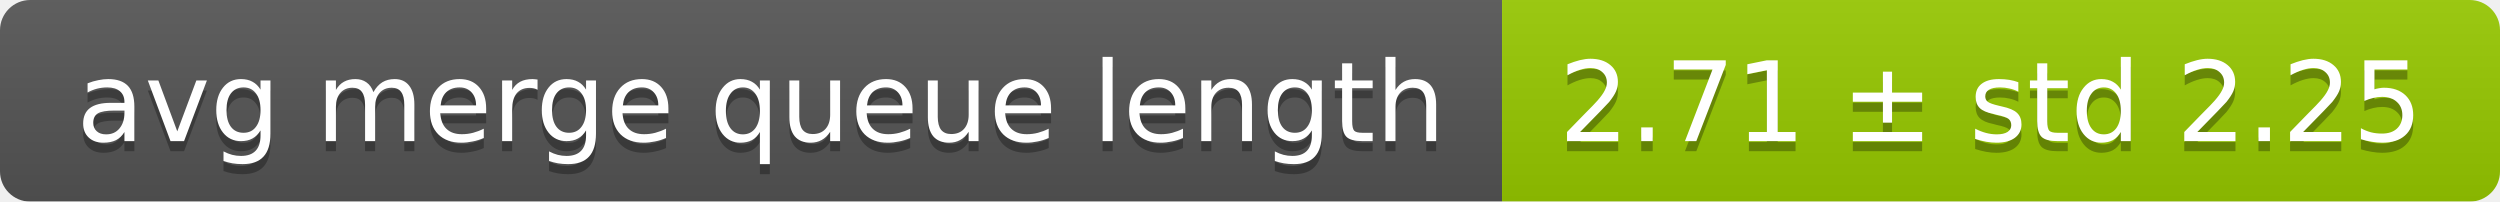
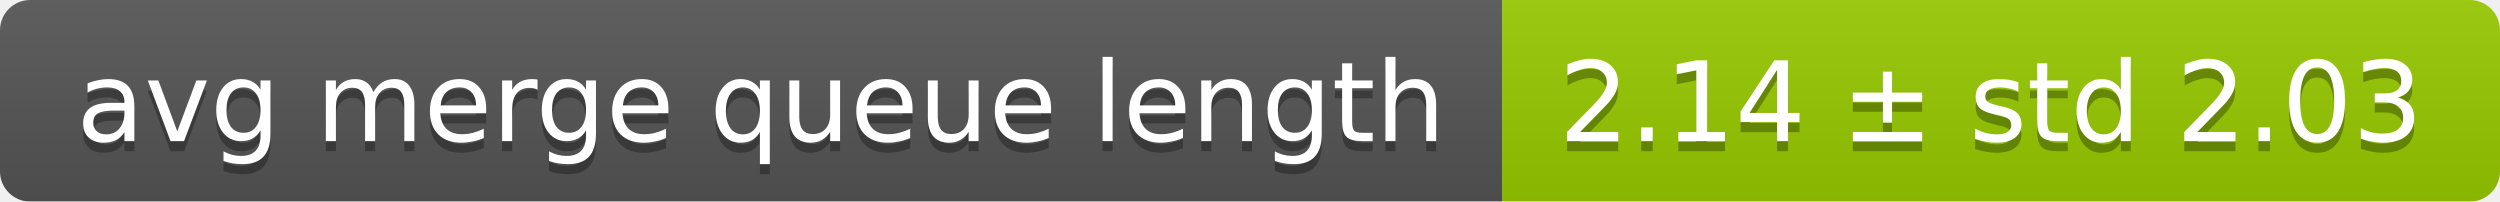
<svg xmlns="http://www.w3.org/2000/svg" width="248" height="20">
  <linearGradient id="smooth" x2="0" y2="100%">
    <stop offset="0" stop-color="#bbb" stop-opacity=".1" />
    <stop offset="1" stop-opacity=".1" />
  </linearGradient>
  <mask id="round">
    <rect width="248" height="20" rx="3" fill="#fff" />
  </mask>
  <g mask="url(#round)">
    <rect width="149" height="20" fill="#555" />
    <rect x="149" width="99" height="20" fill="#97ca00" />
    <rect width="248" height="20" fill="url(#smooth)" />
  </g>
  <g fill="#fff" text-anchor="middle" font-family="DejaVu Sans,Verdana,Geneva,sans-serif" font-size="11">
    <text x="75.5" y="15" fill="#010101" fill-opacity=".3">avg merge queue length</text>
    <text x="75.5" y="14">avg merge queue length</text>
-     <text x="197.5" y="15" fill="#010101" fill-opacity=".3">2.71 ± std 2.25</text>
-     <text x="197.5" y="14">2.71 ± std 2.25</text>
+     <text x="197.5" y="15" fill="#010101" fill-opacity=".3">2.14 ± std 2.03</text>
+     <text x="197.5" y="14">2.14 ± std 2.03</text>
  </g>
</svg>
